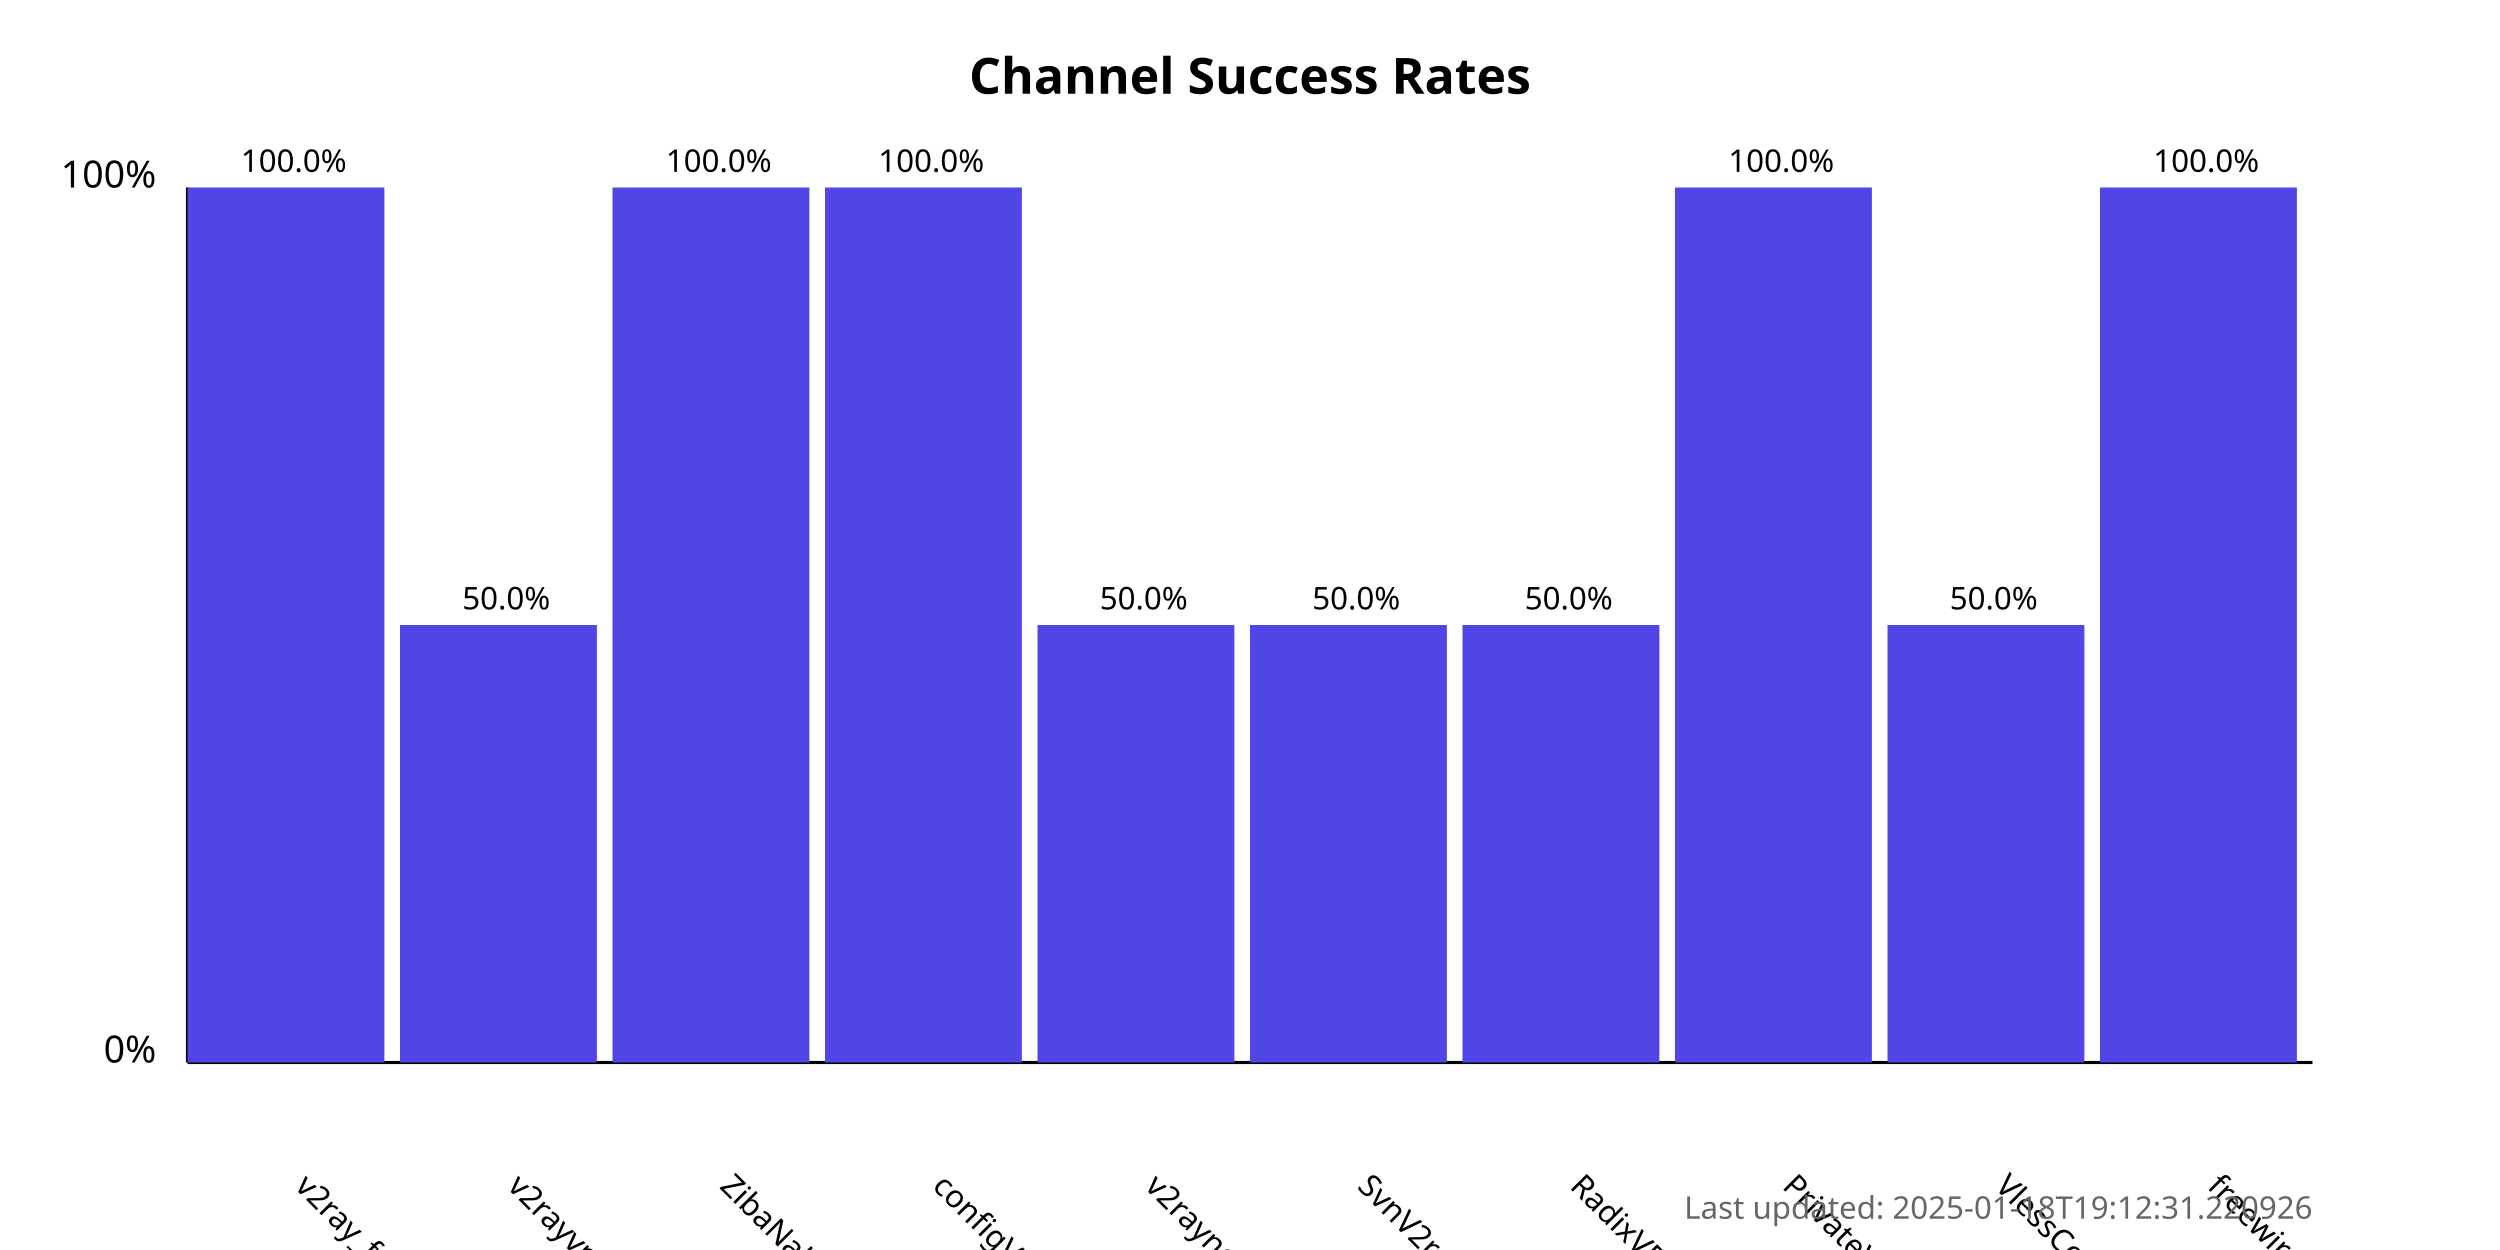
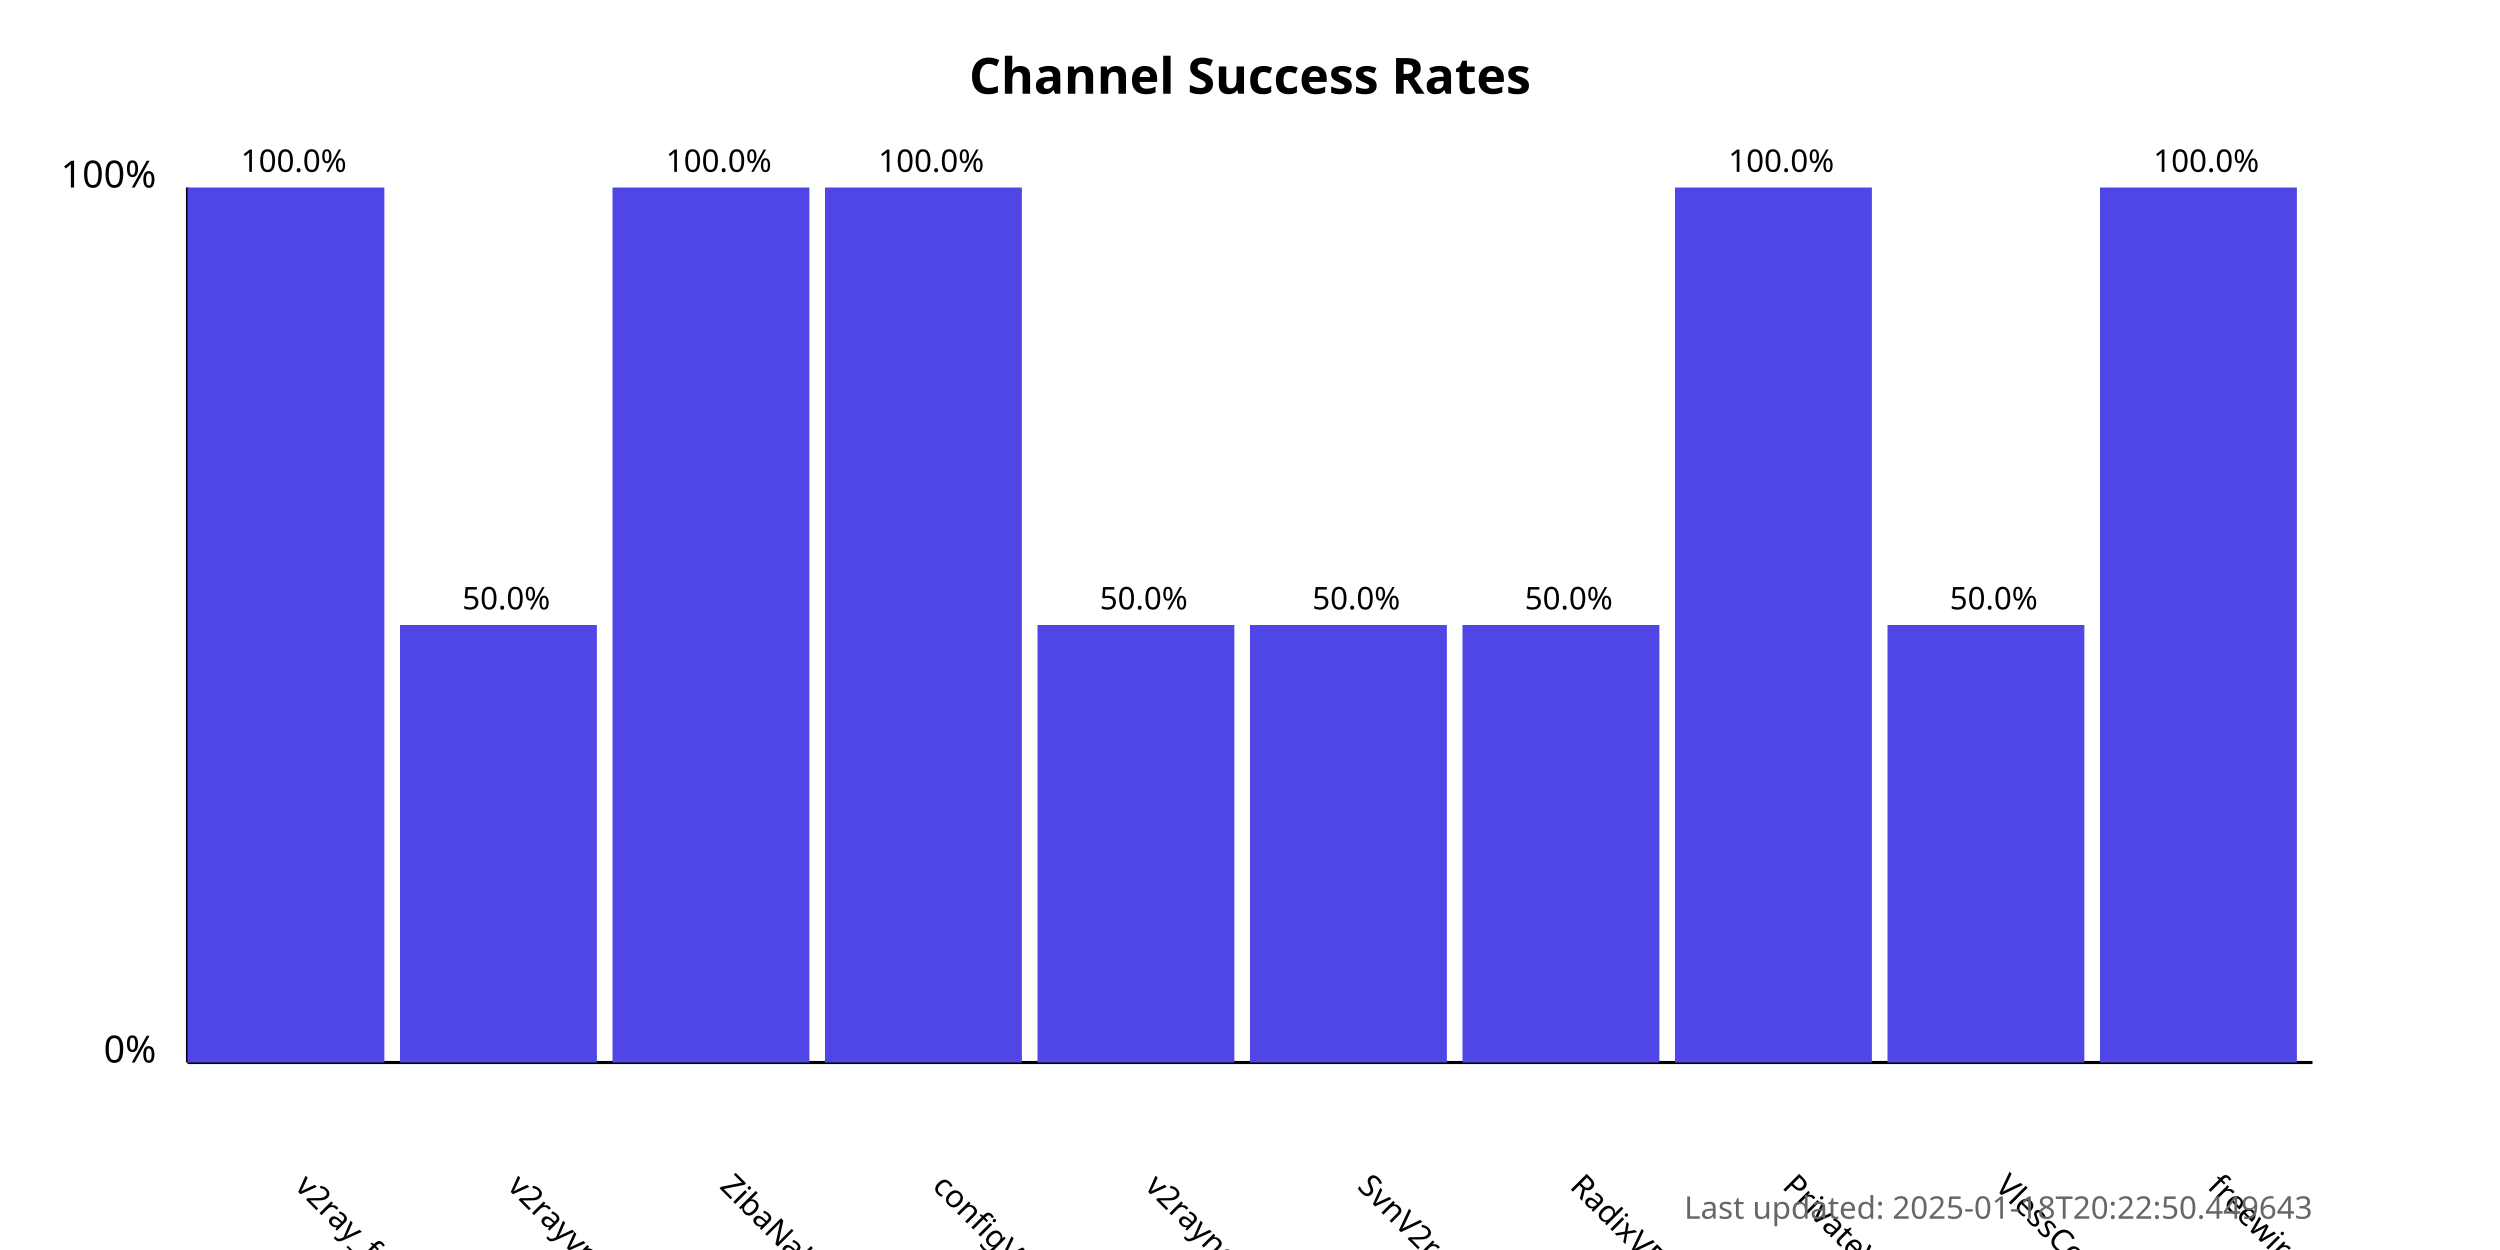
<svg xmlns="http://www.w3.org/2000/svg" width="800" height="400">
  <style>
            .chart-title { font: bold 16px sans-serif; }
            .axis-label { font: 12px sans-serif; }
            .tick-label { font: 10px sans-serif; }
            .bar { fill: #4f46e5; }
            .bar:hover { fill: #6366f1; }
            .timestamp { font: 10px sans-serif; fill: #666; }
        </style>
  <text x="400.0" y="30" text-anchor="middle" class="chart-title">
            Channel Success Rates
        </text>
  <line x1="60" y1="340" x2="60" y2="60" stroke="black" stroke-width="1" />
  <line x1="60" y1="340" x2="740" y2="340" stroke="black" stroke-width="1" />
  <text x="50" y="340" text-anchor="end" class="axis-label">0%</text>
  <text x="50" y="60" text-anchor="end" class="axis-label">100%</text>
  <g>
    <rect x="60" y="60.0" width="63.0" height="280.0" class="bar" />
    <text x="94.0" y="380" transform="rotate(45, 94.0, 380)" text-anchor="start" class="tick-label">
                v2ray_free_conf
            </text>
    <text x="94.0" y="55.0" text-anchor="middle" class="tick-label">
                100.0%
            </text>
  </g>
  <g>
    <rect x="128.0" y="200.0" width="63.0" height="140.0" class="bar" />
    <text x="162.0" y="380" transform="rotate(45, 162.0, 380)" text-anchor="start" class="tick-label">
                v2rayvpno
            </text>
    <text x="162.0" y="195.0" text-anchor="middle" class="tick-label">
                50.0%
            </text>
  </g>
  <g>
    <rect x="196.0" y="60.0" width="63.0" height="280.0" class="bar" />
    <text x="230.0" y="380" transform="rotate(45, 230.0, 380)" text-anchor="start" class="tick-label">
                ZibaNabz
            </text>
    <text x="230.0" y="55.0" text-anchor="middle" class="tick-label">
                100.0%
            </text>
  </g>
  <g>
    <rect x="264.0" y="60.0" width="63.0" height="280.0" class="bar" />
    <text x="298.0" y="380" transform="rotate(45, 298.0, 380)" text-anchor="start" class="tick-label">
                configV2rayForFree
            </text>
    <text x="298.0" y="55.0" text-anchor="middle" class="tick-label">
                100.0%
            </text>
  </g>
  <g>
    <rect x="332.0" y="200.0" width="63.0" height="140.0" class="bar" />
    <text x="366.0" y="380" transform="rotate(45, 366.0, 380)" text-anchor="start" class="tick-label">
                v2rayngvpn
            </text>
    <text x="366.0" y="195.0" text-anchor="middle" class="tick-label">
                50.0%
            </text>
  </g>
  <g>
    <rect x="400.0" y="200.0" width="63.0" height="140.0" class="bar" />
    <text x="434.0" y="380" transform="rotate(45, 434.0, 380)" text-anchor="start" class="tick-label">
                SvnV2ray
            </text>
    <text x="434.0" y="195.0" text-anchor="middle" class="tick-label">
                50.0%
            </text>
  </g>
  <g>
    <rect x="468.0" y="200.0" width="63.0" height="140.0" class="bar" />
    <text x="502.0" y="380" transform="rotate(45, 502.0, 380)" text-anchor="start" class="tick-label">
                RadixVPN
            </text>
    <text x="502.0" y="195.0" text-anchor="middle" class="tick-label">
                50.0%
            </text>
  </g>
  <g>
    <rect x="536.0" y="60.0" width="63.0" height="280.0" class="bar" />
    <text x="570.0" y="380" transform="rotate(45, 570.0, 380)" text-anchor="start" class="tick-label">
                PrivateVPNs
            </text>
    <text x="570.0" y="55.0" text-anchor="middle" class="tick-label">
                100.0%
            </text>
  </g>
  <g>
    <rect x="604.0" y="200.0" width="63.0" height="140.0" class="bar" />
    <text x="638.0" y="380" transform="rotate(45, 638.0, 380)" text-anchor="start" class="tick-label">
                VlessConfig
            </text>
    <text x="638.0" y="195.0" text-anchor="middle" class="tick-label">
                50.0%
            </text>
  </g>
  <g>
    <rect x="672.0" y="60.0" width="63.0" height="280.0" class="bar" />
    <text x="706.0" y="380" transform="rotate(45, 706.0, 380)" text-anchor="start" class="tick-label">
                freewireguard
            </text>
    <text x="706.0" y="55.0" text-anchor="middle" class="tick-label">
                100.0%
            </text>
  </g>
  <text x="740" y="390" text-anchor="end" class="timestamp">
-             Last updated: 2025-01-18T19:12:31.220926
+             Last updated: 2025-01-18T20:22:50.449643
        </text>
</svg>
